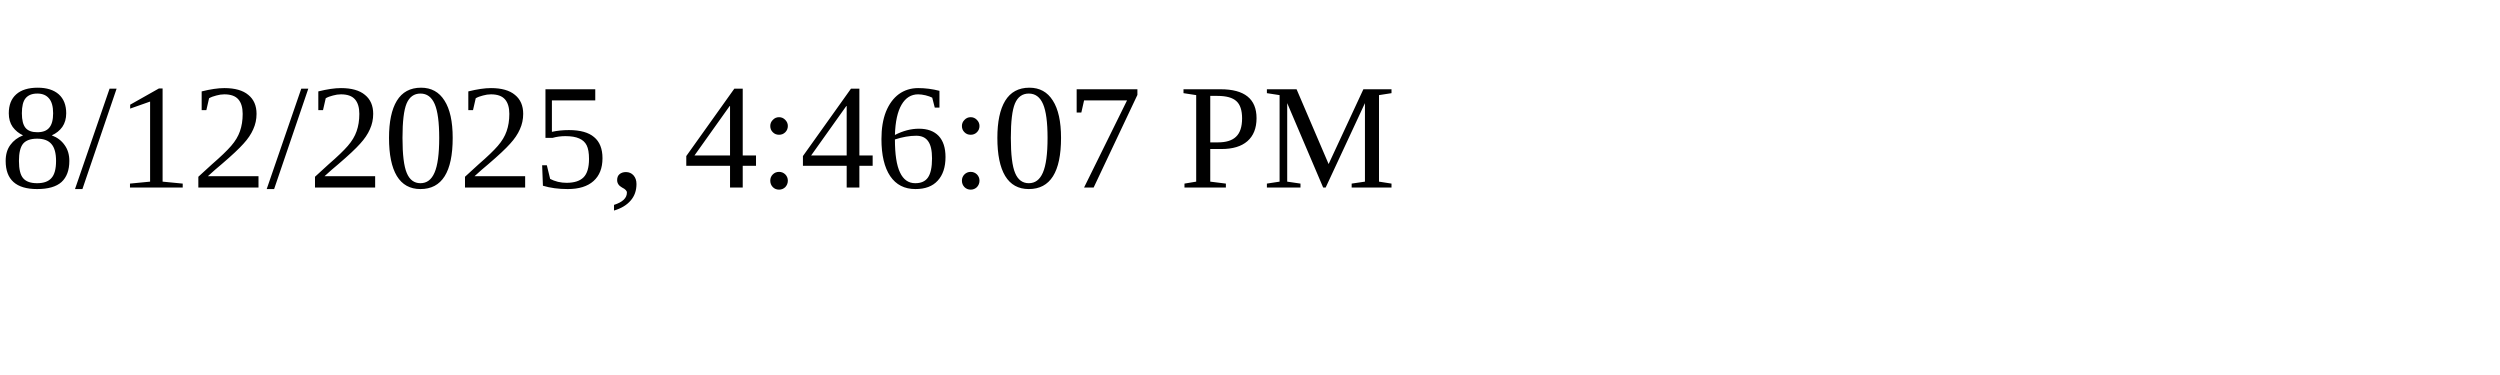
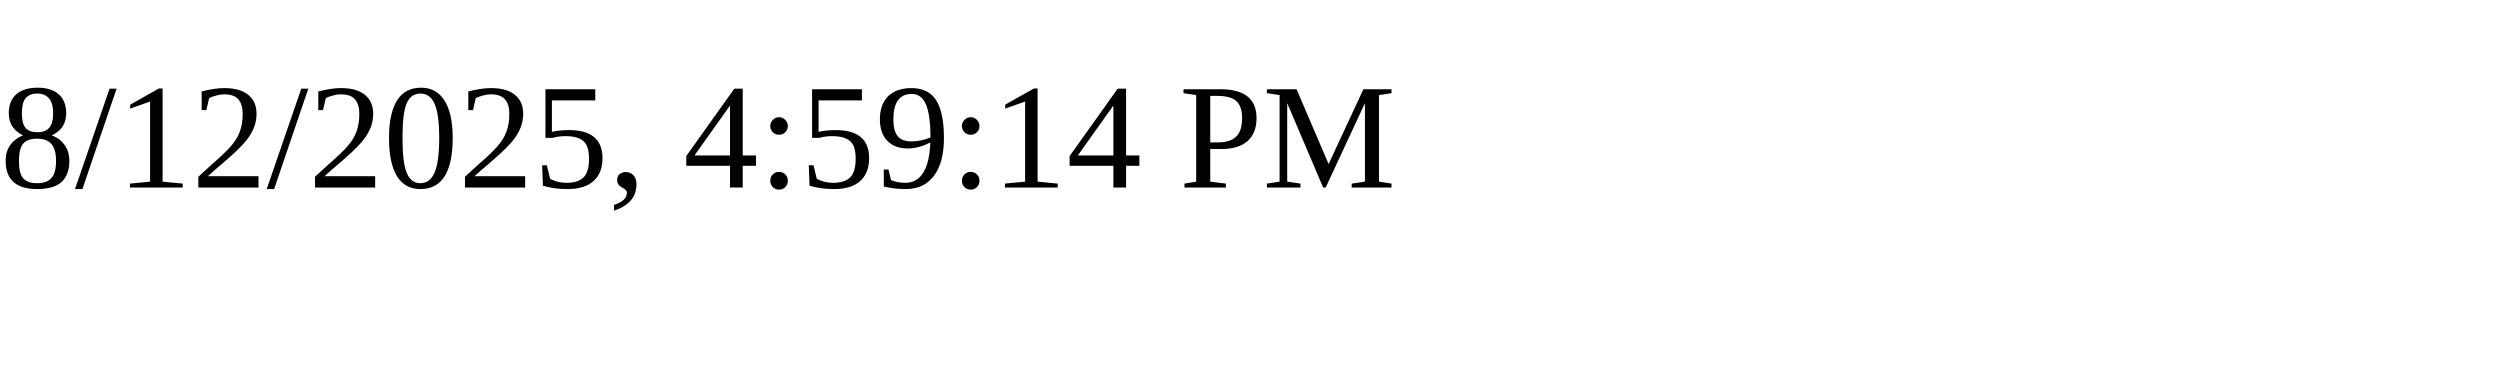
<svg xmlns="http://www.w3.org/2000/svg" height="30" width="200">
-   <text x="0" y="15">8/12/2025, 4:46:07 PM</text>
+   <text x="0" y="15">8/12/2025, 4:59:14 PM</text>
</svg>
